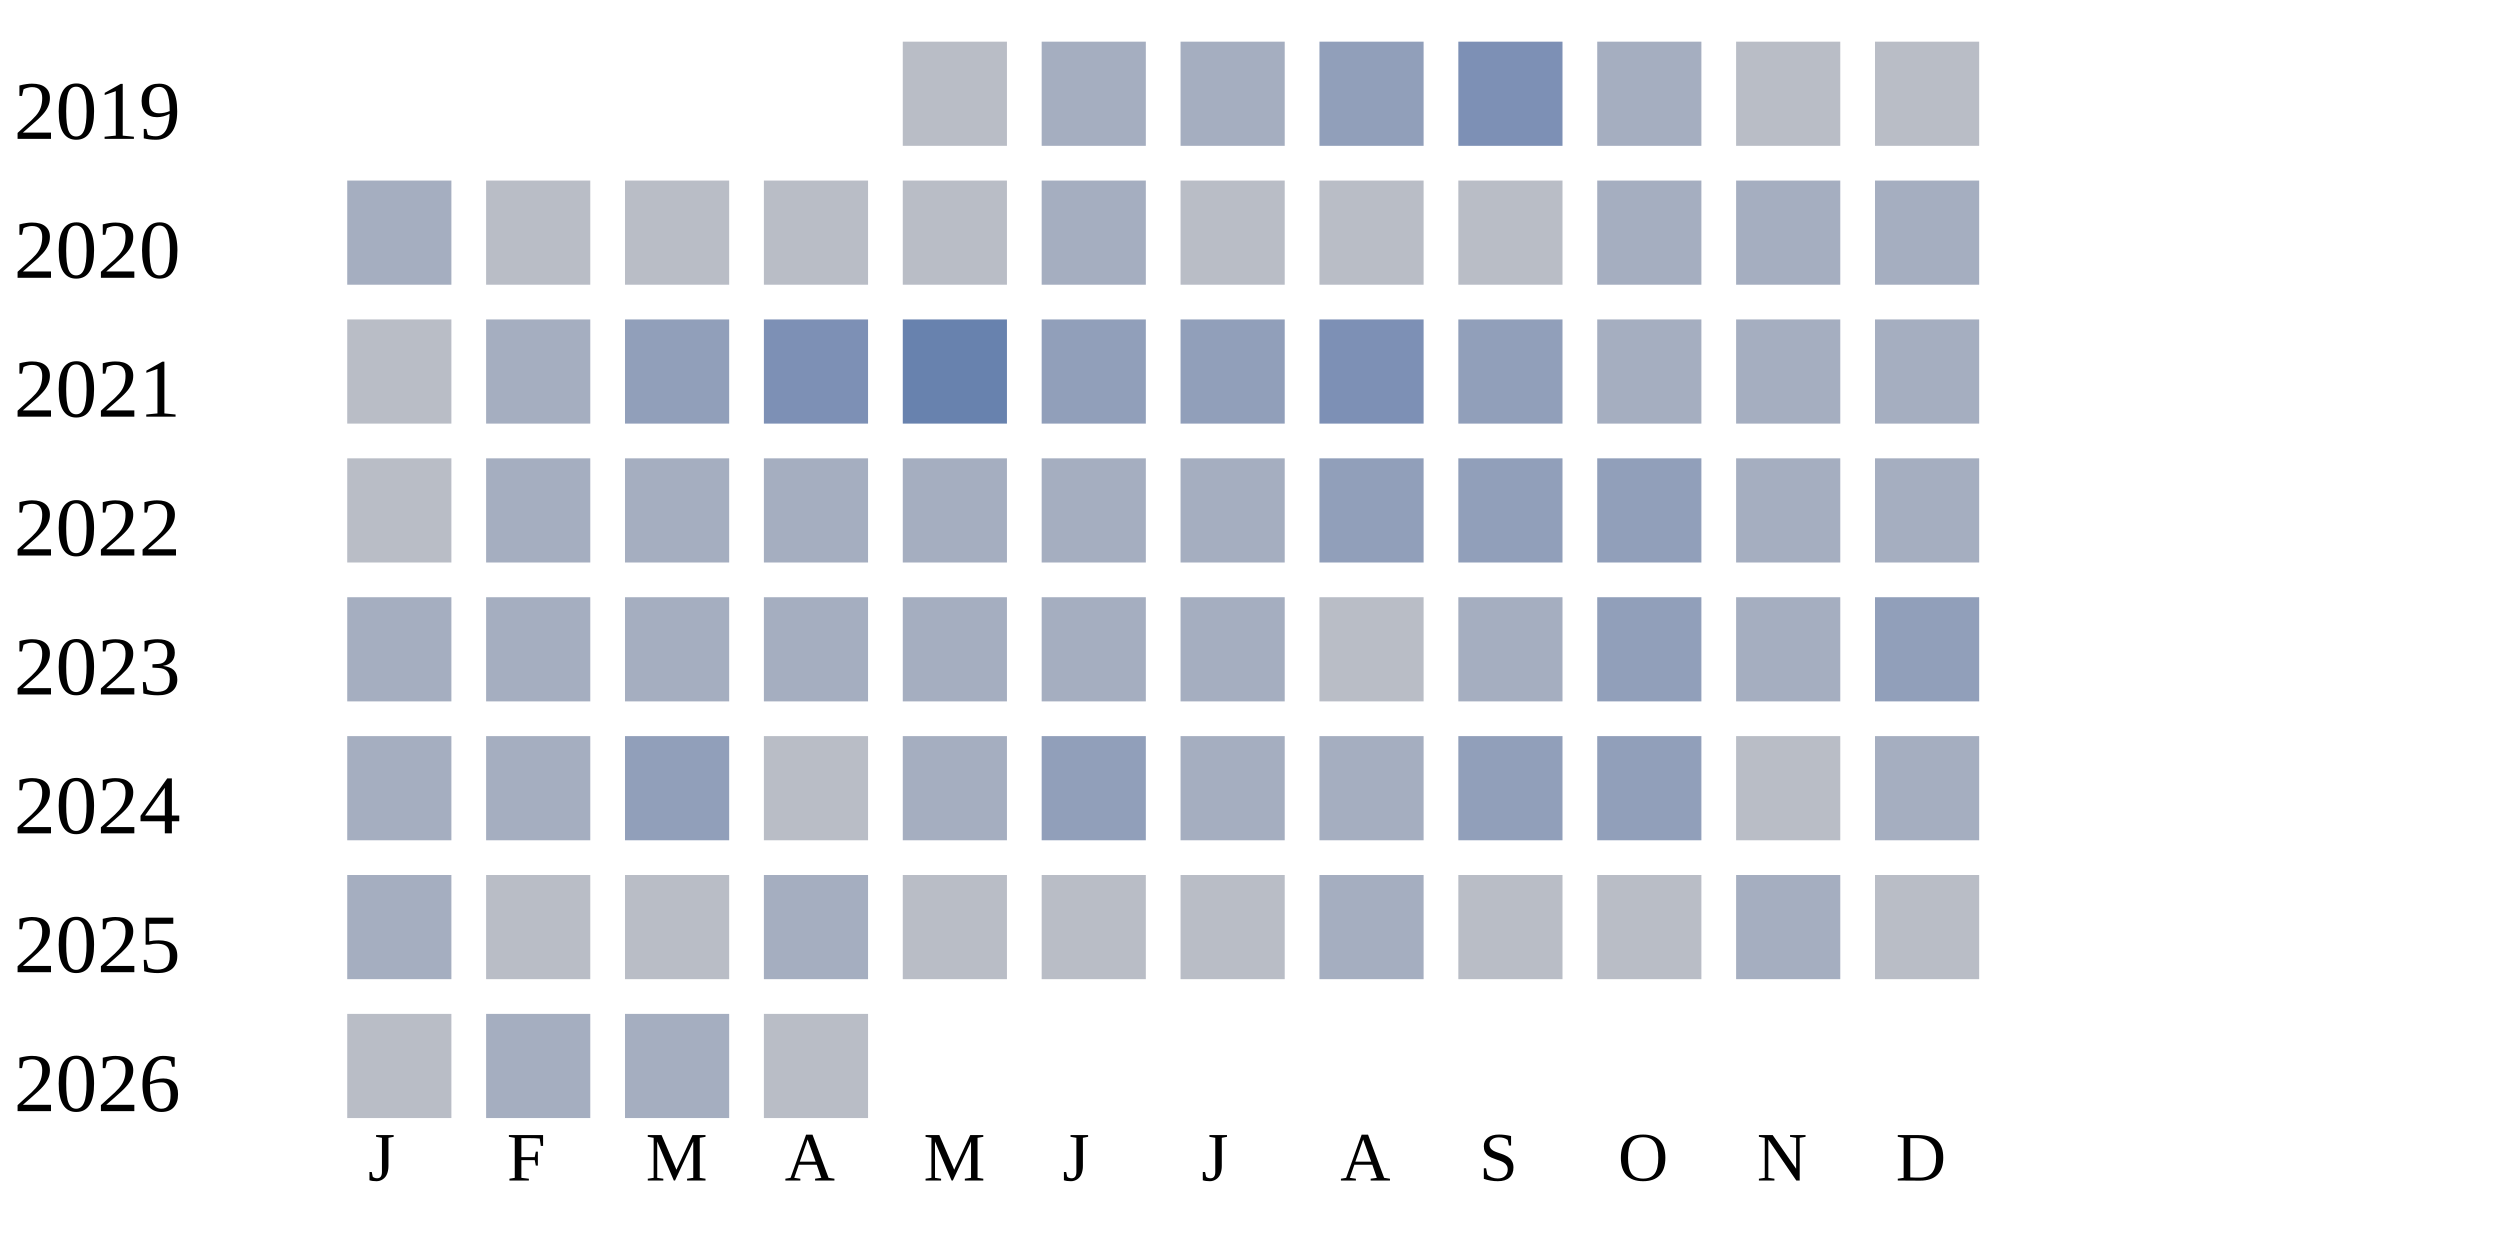
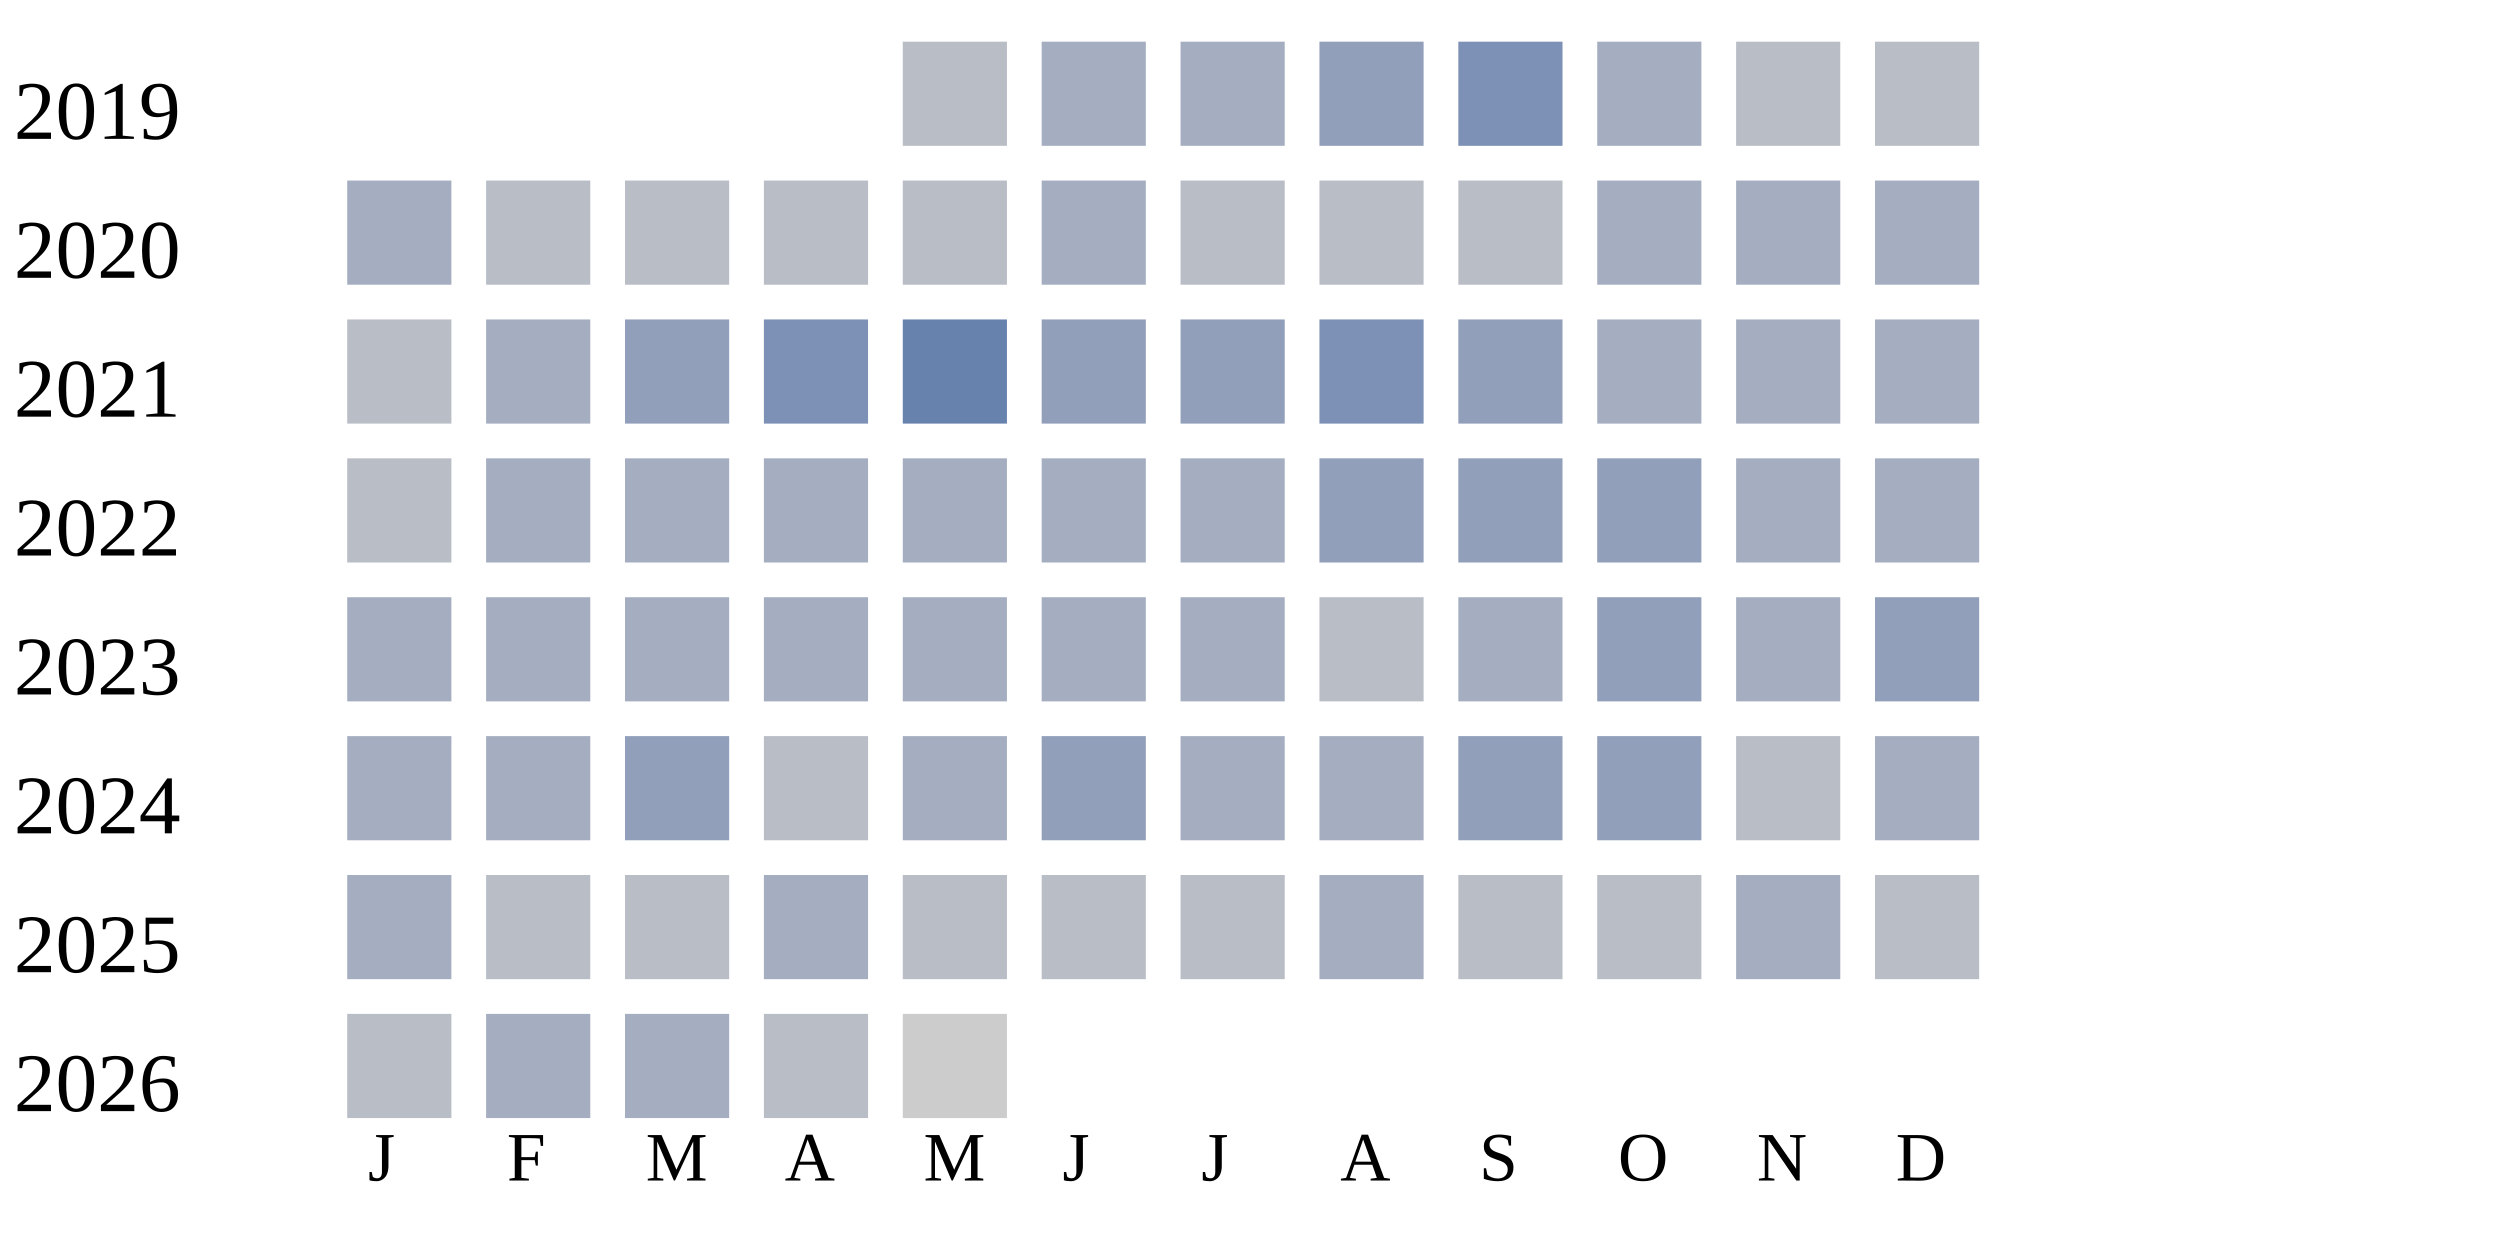
<svg xmlns="http://www.w3.org/2000/svg" width="360" height="180">
  <g transform="translate(0 0)">
    <text x="2" y="20">2019</text>
    <rect x="130" y="6" width="15" height="15" fill="#b9bdc6" />
    <rect x="150" y="6" width="15" height="15" fill="#a5aec0" />
    <rect x="170" y="6" width="15" height="15" fill="#a5aec0" />
    <rect x="190" y="6" width="15" height="15" fill="#919fba" />
    <rect x="210" y="6" width="15" height="15" fill="#7d90b5" />
    <rect x="230" y="6" width="15" height="15" fill="#a5aec0" />
    <rect x="250" y="6" width="15" height="15" fill="#b9bdc6" />
    <rect x="270" y="6" width="15" height="15" fill="#b9bdc6" />
  </g>
  <g transform="translate(0 20)">
    <text x="2" y="20">2020</text>
    <rect x="50" y="6" width="15" height="15" fill="#a5aec0" />
    <rect x="70" y="6" width="15" height="15" fill="#b9bdc6" />
    <rect x="90" y="6" width="15" height="15" fill="#b9bdc6" />
    <rect x="110" y="6" width="15" height="15" fill="#b9bdc6" />
    <rect x="130" y="6" width="15" height="15" fill="#b9bdc6" />
    <rect x="150" y="6" width="15" height="15" fill="#a5aec0" />
    <rect x="170" y="6" width="15" height="15" fill="#b9bdc6" />
    <rect x="190" y="6" width="15" height="15" fill="#b9bdc6" />
    <rect x="210" y="6" width="15" height="15" fill="#b9bdc6" />
    <rect x="230" y="6" width="15" height="15" fill="#a5aec0" />
    <rect x="250" y="6" width="15" height="15" fill="#a5aec0" />
    <rect x="270" y="6" width="15" height="15" fill="#a5aec0" />
  </g>
  <g transform="translate(0 40)">
    <text x="2" y="20">2021</text>
    <rect x="50" y="6" width="15" height="15" fill="#b9bdc6" />
    <rect x="70" y="6" width="15" height="15" fill="#a5aec0" />
    <rect x="90" y="6" width="15" height="15" fill="#919fba" />
    <rect x="110" y="6" width="15" height="15" fill="#7d90b5" />
    <rect x="130" y="6" width="15" height="15" fill="#6882ae" />
    <rect x="150" y="6" width="15" height="15" fill="#919fba" />
    <rect x="170" y="6" width="15" height="15" fill="#919fba" />
    <rect x="190" y="6" width="15" height="15" fill="#7d90b5" />
    <rect x="210" y="6" width="15" height="15" fill="#919fba" />
    <rect x="230" y="6" width="15" height="15" fill="#a5aec0" />
    <rect x="250" y="6" width="15" height="15" fill="#a5aec0" />
    <rect x="270" y="6" width="15" height="15" fill="#a5aec0" />
  </g>
  <g transform="translate(0 60)">
    <text x="2" y="20">2022</text>
    <rect x="50" y="6" width="15" height="15" fill="#b9bdc6" />
    <rect x="70" y="6" width="15" height="15" fill="#a5aec0" />
    <rect x="90" y="6" width="15" height="15" fill="#a5aec0" />
    <rect x="110" y="6" width="15" height="15" fill="#a5aec0" />
    <rect x="130" y="6" width="15" height="15" fill="#a5aec0" />
    <rect x="150" y="6" width="15" height="15" fill="#a5aec0" />
    <rect x="170" y="6" width="15" height="15" fill="#a5aec0" />
    <rect x="190" y="6" width="15" height="15" fill="#919fba" />
    <rect x="210" y="6" width="15" height="15" fill="#919fba" />
    <rect x="230" y="6" width="15" height="15" fill="#919fba" />
    <rect x="250" y="6" width="15" height="15" fill="#a5aec0" />
    <rect x="270" y="6" width="15" height="15" fill="#a5aec0" />
  </g>
  <g transform="translate(0 80)">
    <text x="2" y="20">2023</text>
    <rect x="50" y="6" width="15" height="15" fill="#a5aec0" />
    <rect x="70" y="6" width="15" height="15" fill="#a5aec0" />
    <rect x="90" y="6" width="15" height="15" fill="#a5aec0" />
    <rect x="110" y="6" width="15" height="15" fill="#a5aec0" />
    <rect x="130" y="6" width="15" height="15" fill="#a5aec0" />
    <rect x="150" y="6" width="15" height="15" fill="#a5aec0" />
    <rect x="170" y="6" width="15" height="15" fill="#a5aec0" />
    <rect x="190" y="6" width="15" height="15" fill="#b9bdc6" />
    <rect x="210" y="6" width="15" height="15" fill="#a5aec0" />
    <rect x="230" y="6" width="15" height="15" fill="#919fba" />
    <rect x="250" y="6" width="15" height="15" fill="#a5aec0" />
    <rect x="270" y="6" width="15" height="15" fill="#919fba" />
  </g>
  <g transform="translate(0 100)">
    <text x="2" y="20">2024</text>
    <rect x="50" y="6" width="15" height="15" fill="#a5aec0" />
    <rect x="70" y="6" width="15" height="15" fill="#a5aec0" />
    <rect x="90" y="6" width="15" height="15" fill="#919fba" />
    <rect x="110" y="6" width="15" height="15" fill="#b9bdc6" />
    <rect x="130" y="6" width="15" height="15" fill="#a5aec0" />
    <rect x="150" y="6" width="15" height="15" fill="#919fba" />
    <rect x="170" y="6" width="15" height="15" fill="#a5aec0" />
    <rect x="190" y="6" width="15" height="15" fill="#a5aec0" />
    <rect x="210" y="6" width="15" height="15" fill="#919fba" />
    <rect x="230" y="6" width="15" height="15" fill="#919fba" />
    <rect x="250" y="6" width="15" height="15" fill="#b9bdc6" />
    <rect x="270" y="6" width="15" height="15" fill="#a5aec0" />
  </g>
  <g transform="translate(0 120)">
    <text x="2" y="20">2025</text>
    <rect x="50" y="6" width="15" height="15" fill="#a5aec0" />
    <rect x="70" y="6" width="15" height="15" fill="#b9bdc6" />
    <rect x="90" y="6" width="15" height="15" fill="#b9bdc6" />
    <rect x="110" y="6" width="15" height="15" fill="#a5aec0" />
    <rect x="130" y="6" width="15" height="15" fill="#b9bdc6" />
    <rect x="150" y="6" width="15" height="15" fill="#b9bdc6" />
    <rect x="170" y="6" width="15" height="15" fill="#b9bdc6" />
    <rect x="190" y="6" width="15" height="15" fill="#a5aec0" />
    <rect x="210" y="6" width="15" height="15" fill="#b9bdc6" />
    <rect x="230" y="6" width="15" height="15" fill="#b9bdc6" />
    <rect x="250" y="6" width="15" height="15" fill="#a5aec0" />
    <rect x="270" y="6" width="15" height="15" fill="#b9bdc6" />
  </g>
  <g transform="translate(0 140)">
    <text x="2" y="20">2026</text>
    <rect x="50" y="6" width="15" height="15" fill="#b9bdc6" />
    <rect x="70" y="6" width="15" height="15" fill="#a5aec0" />
    <rect x="90" y="6" width="15" height="15" fill="#a5aec0" />
    <rect x="110" y="6" width="15" height="15" fill="#b9bdc6" />
+     <rect x="130" y="6" width="15" height="15" fill="#cccccc" />
  </g>
  <text style="font-size: 10px; text-align: center" x="53" y="170">J</text>
  <text style="font-size: 10px; text-align: center" x="73" y="170">F</text>
  <text style="font-size: 10px; text-align: center" x="93" y="170">M</text>
  <text style="font-size: 10px; text-align: center" x="113" y="170">A</text>
  <text style="font-size: 10px; text-align: center" x="133" y="170">M</text>
  <text style="font-size: 10px; text-align: center" x="153" y="170">J</text>
  <text style="font-size: 10px; text-align: center" x="173" y="170">J</text>
  <text style="font-size: 10px; text-align: center" x="193" y="170">A</text>
  <text style="font-size: 10px; text-align: center" x="213" y="170">S</text>
  <text style="font-size: 10px; text-align: center" x="233" y="170">O</text>
  <text style="font-size: 10px; text-align: center" x="253" y="170">N</text>
  <text style="font-size: 10px; text-align: center" x="273" y="170">D</text>
  <text style="font-size: 10px;" x="155" y="189">Less</text>
  <rect fill="#b9bdc6" width="10" height="10" x="180" y="180" />
  <rect fill="#919fba" width="10" height="10" x="195" y="180" />
  <rect fill="#6882ae" width="10" height="10" x="210" y="180" />
  <rect fill="#005a9c" width="10" height="10" x="225" y="180" />
  <text x="240" y="189" style="font-size: 10px;">More</text>
</svg>
